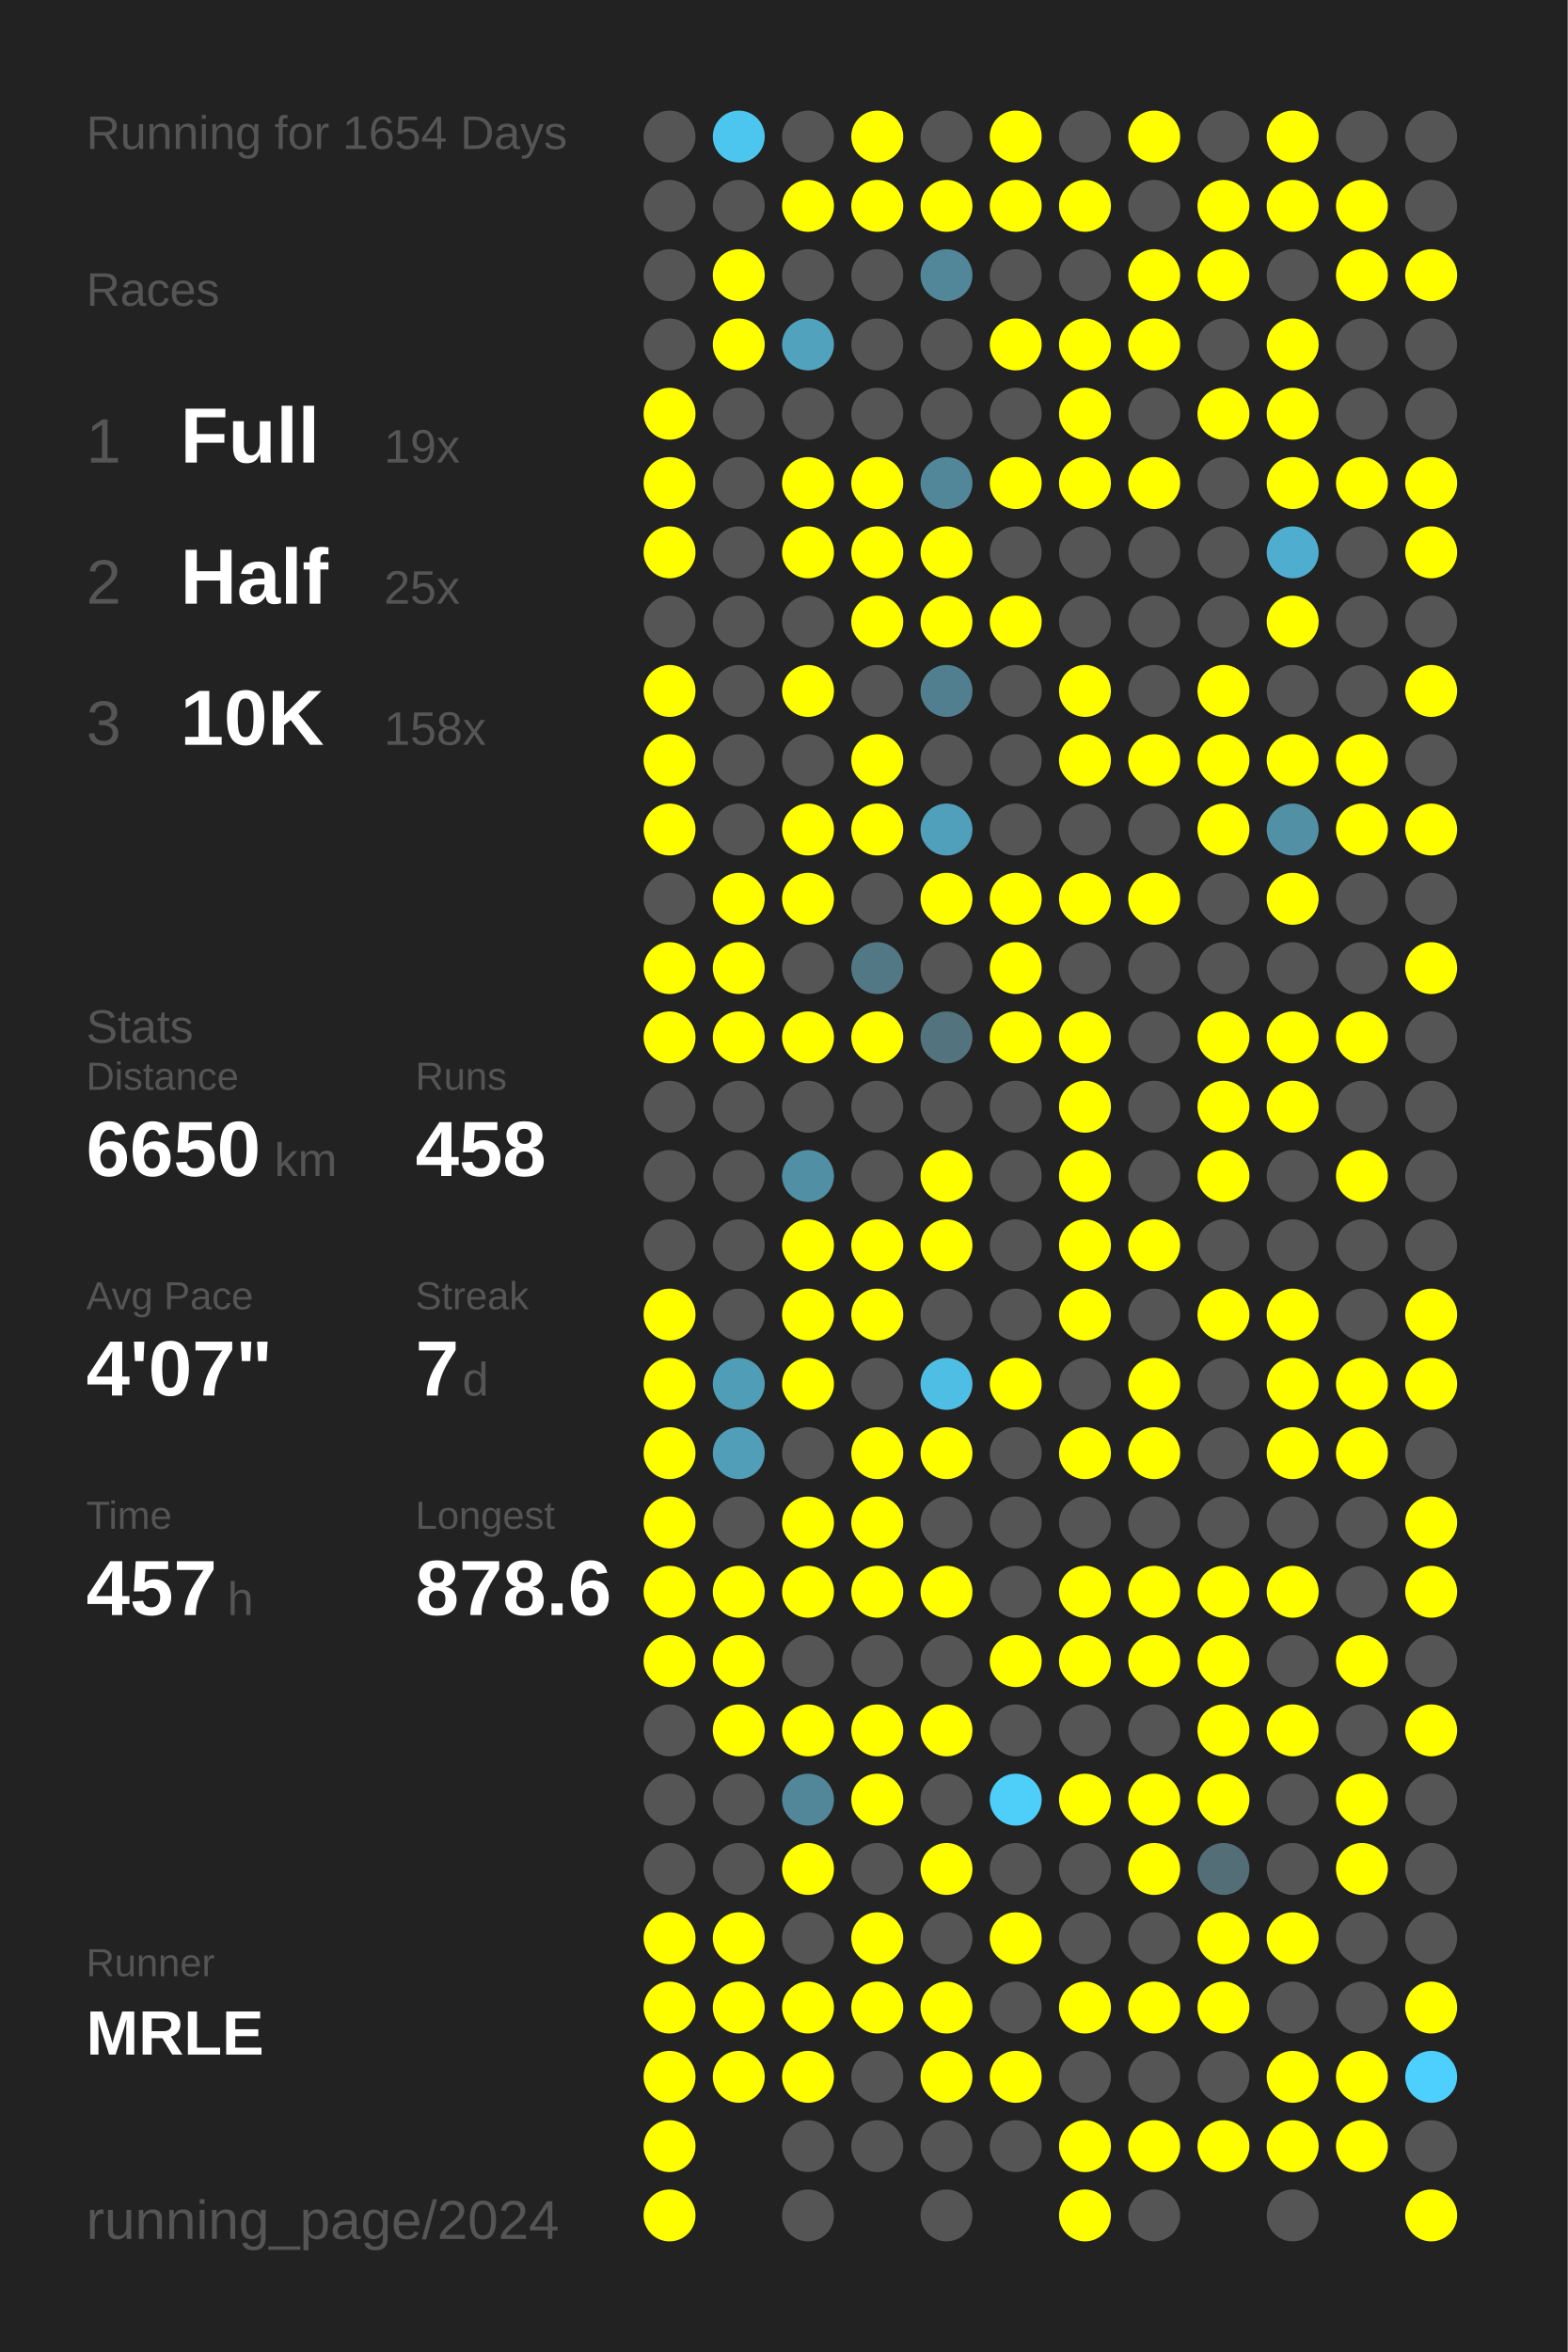
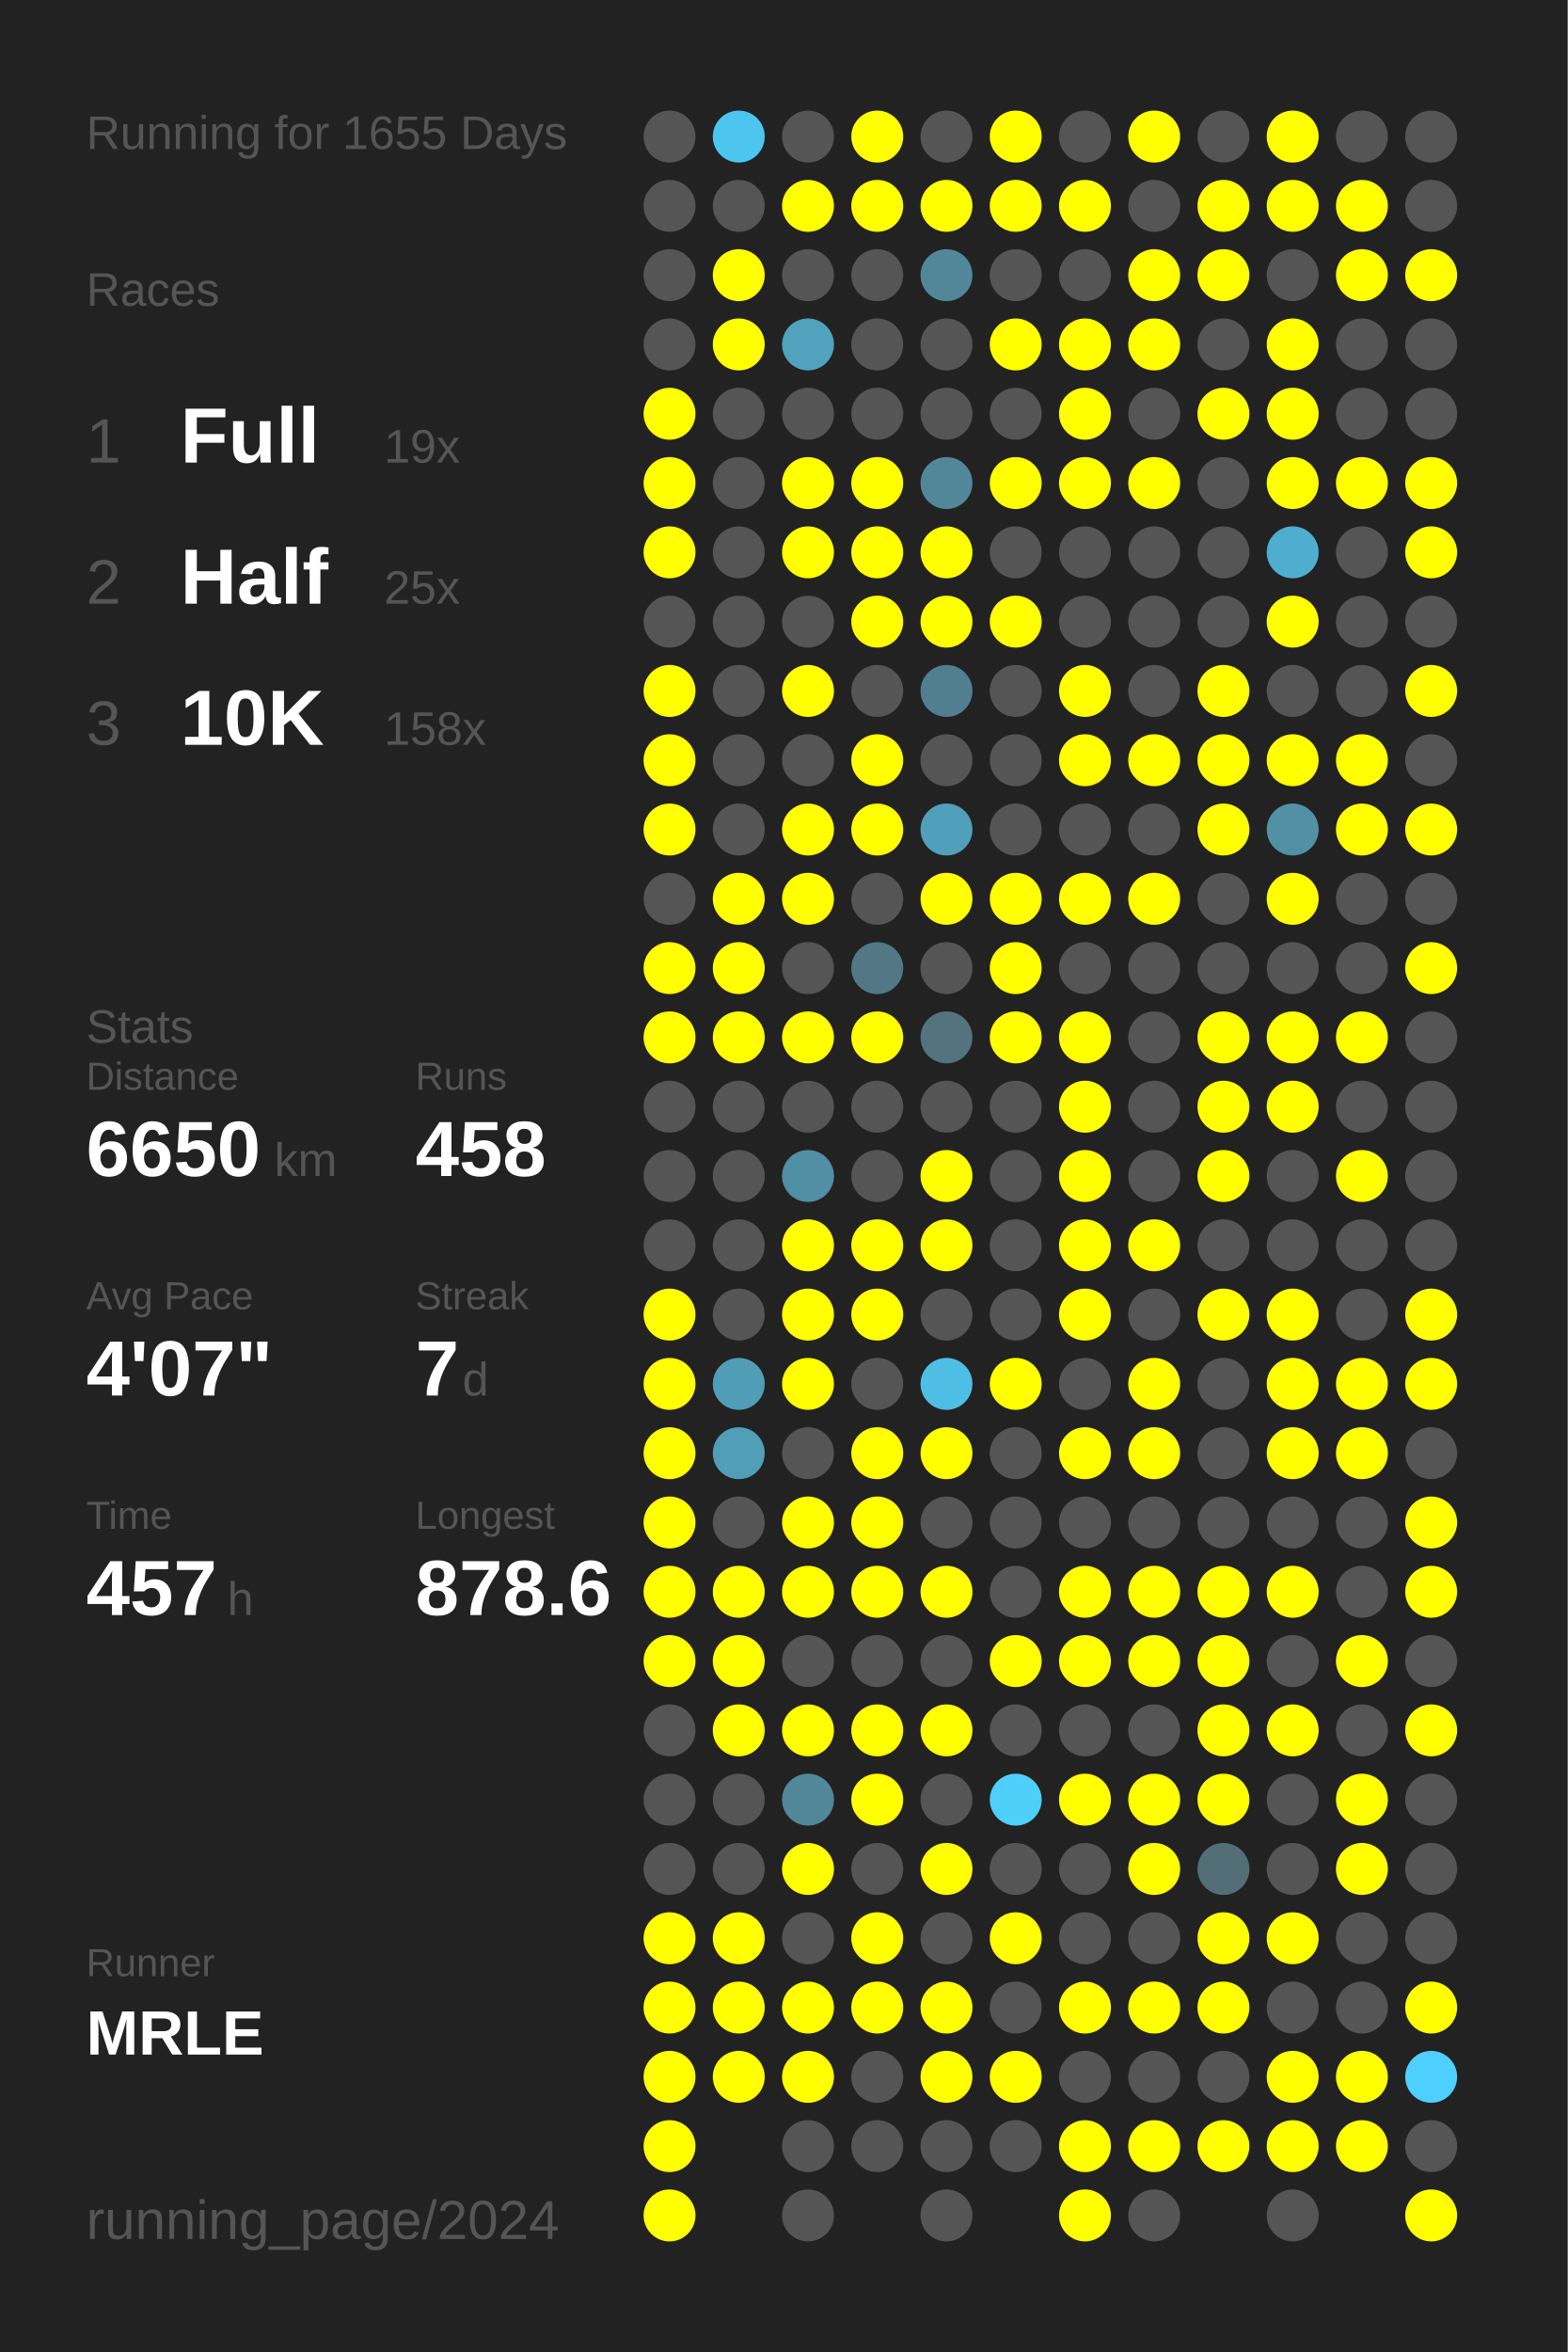
<svg xmlns="http://www.w3.org/2000/svg" baseProfile="full" height="300mm" version="1.1" viewBox="0,0,200,300" width="200mm">
  <defs />
  <rect fill="#222222" height="300" width="200" x="0" y="0" />
-   <text fill="#555555" style="font-size:6px; font-family:Arial;" x="11" y="19">Running for 1654 Days</text>
+   <text fill="#555555" style="font-size:6px; font-family:Arial;" x="11" y="19">Running for 1655 Days</text>
  <text fill="#555555" style="font-size:6px; font-family:Arial;" x="11" y="39">Races</text>
  <text fill="#555555" style="font-size:8px; font-family:Arial;" x="11" y="59">1</text>
  <text fill="#FFFFFF" style="font-size:10px; font-family:Arial; font-weight:bold;" x="23" y="59">Full</text>
  <text fill="#555555" style="font-size:6px; font-family:Arial;" x="49" y="59">19x</text>
  <text fill="#555555" style="font-size:8px; font-family:Arial;" x="11" y="77">2</text>
  <text fill="#FFFFFF" style="font-size:10px; font-family:Arial; font-weight:bold;" x="23" y="77">Half</text>
  <text fill="#555555" style="font-size:6px; font-family:Arial;" x="49" y="77">25x</text>
  <text fill="#555555" style="font-size:8px; font-family:Arial;" x="11" y="95">3</text>
  <text fill="#FFFFFF" style="font-size:10px; font-family:Arial; font-weight:bold;" x="23" y="95">10K</text>
  <text fill="#555555" style="font-size:6px; font-family:Arial;" x="49" y="95">158x</text>
  <text fill="#555555" style="font-size:6px; font-family:Arial;" x="11" y="133">Stats</text>
  <text fill="#555555" style="font-size:5px; font-family:Arial;" x="11" y="139">Distance</text>
  <text fill="#FFFFFF" style="font-size:10px; font-family:Arial; font-weight:bold;" x="11" y="150">6650</text>
  <text fill="#555555" style="font-size:6px; font-family:Arial;" x="35" y="150">km</text>
  <text fill="#555555" style="font-size:5px; font-family:Arial;" x="53" y="139">Runs</text>
  <text fill="#FFFFFF" style="font-size:10px; font-family:Arial; font-weight:bold;" x="53" y="150">458</text>
  <text fill="#555555" style="font-size:5px; font-family:Arial;" x="11" y="167">Avg Pace</text>
  <text fill="#FFFFFF" style="font-size:10px; font-family:Arial; font-weight:bold;" x="11" y="178">4'07"</text>
  <text fill="#555555" style="font-size:5px; font-family:Arial;" x="53" y="167">Streak</text>
  <text fill="#FFFFFF" style="font-size:10px; font-family:Arial; font-weight:bold;" x="53" y="178">7</text>
  <text fill="#555555" style="font-size:6px; font-family:Arial;" x="59" y="178">d</text>
  <text fill="#555555" style="font-size:5px; font-family:Arial;" x="11" y="195">Time</text>
  <text fill="#FFFFFF" style="font-size:10px; font-family:Arial; font-weight:bold;" x="11" y="206">457</text>
  <text fill="#555555" style="font-size:6px; font-family:Arial;" x="29" y="206">h</text>
  <text fill="#555555" style="font-size:5px; font-family:Arial;" x="53" y="195">Longest</text>
  <text fill="#FFFFFF" style="font-size:10px; font-family:Arial; font-weight:bold;" x="53" y="206">878.6</text>
  <text fill="#555555" style="font-size:5px; font-family:Arial;" x="11" y="252.065">Runner</text>
  <text fill="#FFFFFF" style="font-size:8px; font-family:Arial; font-weight:bold;" x="11" y="262.065">MRLE</text>
  <text fill="#555555" style="font-size:7px; font-family:Arial;" x="11" y="285.581">running_page/2024</text>
  <circle cx="85.417" cy="17.419" fill="#555555" r="3.312" />
  <circle cx="85.417" cy="26.258" fill="#555555" r="3.312" />
  <circle cx="85.417" cy="35.097" fill="#555555" r="3.312" />
  <circle cx="85.417" cy="43.935" fill="#555555" r="3.312" />
  <circle cx="85.417" cy="52.774" fill="#FFFF00" r="3.312" />
  <circle cx="85.417" cy="61.613" fill="#FFFF00" r="3.312" />
  <circle cx="85.417" cy="70.452" fill="#FFFF00" r="3.312" />
  <circle cx="85.417" cy="79.29" fill="#555555" r="3.312" />
  <circle cx="85.417" cy="88.129" fill="#FFFF00" r="3.312" />
  <circle cx="85.417" cy="96.968" fill="#FFFF00" r="3.312" />
  <circle cx="85.417" cy="105.806" fill="#FFFF00" r="3.312" />
  <circle cx="85.417" cy="114.645" fill="#555555" r="3.312" />
  <circle cx="85.417" cy="123.484" fill="#FFFF00" r="3.312" />
  <circle cx="85.417" cy="132.323" fill="#FFFF00" r="3.312" />
  <circle cx="85.417" cy="141.161" fill="#555555" r="3.312" />
  <circle cx="85.417" cy="150" fill="#555555" r="3.312" />
  <circle cx="85.417" cy="158.839" fill="#555555" r="3.312" />
  <circle cx="85.417" cy="167.677" fill="#FFFF00" r="3.312" />
  <circle cx="85.417" cy="176.516" fill="#FFFF00" r="3.312" />
  <circle cx="85.417" cy="185.355" fill="#FFFF00" r="3.312" />
  <circle cx="85.417" cy="194.194" fill="#FFFF00" r="3.312" />
  <circle cx="85.417" cy="203.032" fill="#FFFF00" r="3.312" />
  <circle cx="85.417" cy="211.871" fill="#FFFF00" r="3.312" />
  <circle cx="85.417" cy="220.71" fill="#555555" r="3.312" />
  <circle cx="85.417" cy="229.548" fill="#555555" r="3.312" />
  <circle cx="85.417" cy="238.387" fill="#555555" r="3.312" />
  <circle cx="85.417" cy="247.226" fill="#FFFF00" r="3.312" />
  <circle cx="85.417" cy="256.065" fill="#FFFF00" r="3.312" />
  <circle cx="85.417" cy="264.903" fill="#FFFF00" r="3.312" />
  <circle cx="85.417" cy="273.742" fill="#FFFF00" r="3.312" />
  <circle cx="85.417" cy="282.581" fill="#FFFF00" r="3.312" />
  <circle cx="94.25" cy="17.419" fill="#4dc6ef" r="3.312" />
  <circle cx="94.25" cy="26.258" fill="#555555" r="3.312" />
  <circle cx="94.25" cy="35.097" fill="#FFFF00" r="3.312" />
  <circle cx="94.25" cy="43.935" fill="#FFFF00" r="3.312" />
  <circle cx="94.25" cy="52.774" fill="#555555" r="3.312" />
  <circle cx="94.25" cy="61.613" fill="#555555" r="3.312" />
  <circle cx="94.25" cy="70.452" fill="#555555" r="3.312" />
  <circle cx="94.25" cy="79.29" fill="#555555" r="3.312" />
  <circle cx="94.25" cy="88.129" fill="#555555" r="3.312" />
  <circle cx="94.25" cy="96.968" fill="#555555" r="3.312" />
  <circle cx="94.25" cy="105.806" fill="#555555" r="3.312" />
  <circle cx="94.25" cy="114.645" fill="#FFFF00" r="3.312" />
  <circle cx="94.25" cy="123.484" fill="#FFFF00" r="3.312" />
  <circle cx="94.25" cy="132.323" fill="#FFFF00" r="3.312" />
  <circle cx="94.25" cy="141.161" fill="#555555" r="3.312" />
  <circle cx="94.25" cy="150" fill="#555555" r="3.312" />
  <circle cx="94.25" cy="158.839" fill="#555555" r="3.312" />
  <circle cx="94.25" cy="167.677" fill="#555555" r="3.312" />
  <circle cx="94.25" cy="176.516" fill="#509db7" r="3.312" />
  <circle cx="94.25" cy="185.355" fill="#509eb8" r="3.312" />
  <circle cx="94.25" cy="194.194" fill="#555555" r="3.312" />
  <circle cx="94.25" cy="203.032" fill="#FFFF00" r="3.312" />
  <circle cx="94.25" cy="211.871" fill="#FFFF00" r="3.312" />
  <circle cx="94.25" cy="220.71" fill="#FFFF00" r="3.312" />
  <circle cx="94.25" cy="229.548" fill="#555555" r="3.312" />
  <circle cx="94.25" cy="238.387" fill="#555555" r="3.312" />
  <circle cx="94.25" cy="247.226" fill="#FFFF00" r="3.312" />
  <circle cx="94.25" cy="256.065" fill="#FFFF00" r="3.312" />
  <circle cx="94.25" cy="264.903" fill="#FFFF00" r="3.312" />
  <circle cx="103.083" cy="17.419" fill="#555555" r="3.312" />
  <circle cx="103.083" cy="26.258" fill="#FFFF00" r="3.312" />
  <circle cx="103.083" cy="35.097" fill="#555555" r="3.312" />
  <circle cx="103.083" cy="43.935" fill="#50a2bd" r="3.312" />
  <circle cx="103.083" cy="52.774" fill="#555555" r="3.312" />
  <circle cx="103.083" cy="61.613" fill="#FFFF00" r="3.312" />
  <circle cx="103.083" cy="70.452" fill="#FFFF00" r="3.312" />
  <circle cx="103.083" cy="79.29" fill="#555555" r="3.312" />
  <circle cx="103.083" cy="88.129" fill="#FFFF00" r="3.312" />
  <circle cx="103.083" cy="96.968" fill="#555555" r="3.312" />
  <circle cx="103.083" cy="105.806" fill="#FFFF00" r="3.312" />
  <circle cx="103.083" cy="114.645" fill="#FFFF00" r="3.312" />
  <circle cx="103.083" cy="123.484" fill="#555555" r="3.312" />
  <circle cx="103.083" cy="132.323" fill="#FFFF00" r="3.312" />
  <circle cx="103.083" cy="141.161" fill="#555555" r="3.312" />
  <circle cx="103.083" cy="150" fill="#518fa4" r="3.312" />
  <circle cx="103.083" cy="158.839" fill="#FFFF00" r="3.312" />
  <circle cx="103.083" cy="167.677" fill="#FFFF00" r="3.312" />
  <circle cx="103.083" cy="176.516" fill="#FFFF00" r="3.312" />
  <circle cx="103.083" cy="185.355" fill="#555555" r="3.312" />
  <circle cx="103.083" cy="194.194" fill="#FFFF00" r="3.312" />
  <circle cx="103.083" cy="203.032" fill="#FFFF00" r="3.312" />
  <circle cx="103.083" cy="211.871" fill="#555555" r="3.312" />
  <circle cx="103.083" cy="220.71" fill="#FFFF00" r="3.312" />
  <circle cx="103.083" cy="229.548" fill="#518799" r="3.312" />
  <circle cx="103.083" cy="238.387" fill="#FFFF00" r="3.312" />
  <circle cx="103.083" cy="247.226" fill="#555555" r="3.312" />
  <circle cx="103.083" cy="256.065" fill="#FFFF00" r="3.312" />
  <circle cx="103.083" cy="264.903" fill="#FFFF00" r="3.312" />
  <circle cx="103.083" cy="273.742" fill="#555555" r="3.312" />
  <circle cx="103.083" cy="282.581" fill="#555555" r="3.312" />
  <circle cx="111.917" cy="17.419" fill="#FFFF00" r="3.312" />
  <circle cx="111.917" cy="26.258" fill="#FFFF00" r="3.312" />
  <circle cx="111.917" cy="35.097" fill="#555555" r="3.312" />
  <circle cx="111.917" cy="43.935" fill="#555555" r="3.312" />
  <circle cx="111.917" cy="52.774" fill="#555555" r="3.312" />
  <circle cx="111.917" cy="61.613" fill="#FFFF00" r="3.312" />
  <circle cx="111.917" cy="70.452" fill="#FFFF00" r="3.312" />
  <circle cx="111.917" cy="79.29" fill="#FFFF00" r="3.312" />
  <circle cx="111.917" cy="88.129" fill="#555555" r="3.312" />
  <circle cx="111.917" cy="96.968" fill="#FFFF00" r="3.312" />
  <circle cx="111.917" cy="105.806" fill="#FFFF00" r="3.312" />
  <circle cx="111.917" cy="114.645" fill="#555555" r="3.312" />
  <circle cx="111.917" cy="123.484" fill="#527885" r="3.312" />
  <circle cx="111.917" cy="132.323" fill="#FFFF00" r="3.312" />
  <circle cx="111.917" cy="141.161" fill="#555555" r="3.312" />
  <circle cx="111.917" cy="150" fill="#555555" r="3.312" />
  <circle cx="111.917" cy="158.839" fill="#FFFF00" r="3.312" />
  <circle cx="111.917" cy="167.677" fill="#FFFF00" r="3.312" />
  <circle cx="111.917" cy="176.516" fill="#555555" r="3.312" />
  <circle cx="111.917" cy="185.355" fill="#FFFF00" r="3.312" />
  <circle cx="111.917" cy="194.194" fill="#FFFF00" r="3.312" />
  <circle cx="111.917" cy="203.032" fill="#FFFF00" r="3.312" />
  <circle cx="111.917" cy="211.871" fill="#555555" r="3.312" />
  <circle cx="111.917" cy="220.71" fill="#FFFF00" r="3.312" />
  <circle cx="111.917" cy="229.548" fill="#FFFF00" r="3.312" />
  <circle cx="111.917" cy="238.387" fill="#555555" r="3.312" />
  <circle cx="111.917" cy="247.226" fill="#FFFF00" r="3.312" />
  <circle cx="111.917" cy="256.065" fill="#FFFF00" r="3.312" />
  <circle cx="111.917" cy="264.903" fill="#555555" r="3.312" />
  <circle cx="111.917" cy="273.742" fill="#555555" r="3.312" />
  <circle cx="120.75" cy="17.419" fill="#555555" r="3.312" />
  <circle cx="120.75" cy="26.258" fill="#FFFF00" r="3.312" />
  <circle cx="120.75" cy="35.097" fill="#518799" r="3.312" />
  <circle cx="120.75" cy="43.935" fill="#555555" r="3.312" />
  <circle cx="120.75" cy="52.774" fill="#555555" r="3.312" />
  <circle cx="120.75" cy="61.613" fill="#518799" r="3.312" />
  <circle cx="120.75" cy="70.452" fill="#FFFF00" r="3.312" />
  <circle cx="120.75" cy="79.29" fill="#FFFF00" r="3.312" />
  <circle cx="120.75" cy="88.129" fill="#527f8f" r="3.312" />
  <circle cx="120.75" cy="96.968" fill="#555555" r="3.312" />
  <circle cx="120.75" cy="105.806" fill="#50a0bb" r="3.312" />
  <circle cx="120.75" cy="114.645" fill="#FFFF00" r="3.312" />
  <circle cx="120.75" cy="123.484" fill="#555555" r="3.312" />
  <circle cx="120.75" cy="132.323" fill="#53737e" r="3.312" />
  <circle cx="120.75" cy="141.161" fill="#555555" r="3.312" />
  <circle cx="120.75" cy="150" fill="#FFFF00" r="3.312" />
  <circle cx="120.75" cy="158.839" fill="#FFFF00" r="3.312" />
  <circle cx="120.75" cy="167.677" fill="#555555" r="3.312" />
  <circle cx="120.75" cy="176.516" fill="#4ebee4" r="3.312" />
  <circle cx="120.75" cy="185.355" fill="#FFFF00" r="3.312" />
  <circle cx="120.75" cy="194.194" fill="#555555" r="3.312" />
  <circle cx="120.75" cy="203.032" fill="#FFFF00" r="3.312" />
  <circle cx="120.75" cy="211.871" fill="#555555" r="3.312" />
  <circle cx="120.75" cy="220.71" fill="#FFFF00" r="3.312" />
  <circle cx="120.75" cy="229.548" fill="#555555" r="3.312" />
  <circle cx="120.75" cy="238.387" fill="#FFFF00" r="3.312" />
  <circle cx="120.75" cy="247.226" fill="#555555" r="3.312" />
  <circle cx="120.75" cy="256.065" fill="#FFFF00" r="3.312" />
  <circle cx="120.75" cy="264.903" fill="#FFFF00" r="3.312" />
  <circle cx="120.75" cy="273.742" fill="#555555" r="3.312" />
  <circle cx="120.75" cy="282.581" fill="#555555" r="3.312" />
  <circle cx="129.583" cy="17.419" fill="#FFFF00" r="3.312" />
  <circle cx="129.583" cy="26.258" fill="#FFFF00" r="3.312" />
  <circle cx="129.583" cy="35.097" fill="#555555" r="3.312" />
  <circle cx="129.583" cy="43.935" fill="#FFFF00" r="3.312" />
  <circle cx="129.583" cy="52.774" fill="#555555" r="3.312" />
  <circle cx="129.583" cy="61.613" fill="#FFFF00" r="3.312" />
  <circle cx="129.583" cy="70.452" fill="#555555" r="3.312" />
  <circle cx="129.583" cy="79.29" fill="#FFFF00" r="3.312" />
  <circle cx="129.583" cy="88.129" fill="#555555" r="3.312" />
  <circle cx="129.583" cy="96.968" fill="#555555" r="3.312" />
  <circle cx="129.583" cy="105.806" fill="#555555" r="3.312" />
  <circle cx="129.583" cy="114.645" fill="#FFFF00" r="3.312" />
  <circle cx="129.583" cy="123.484" fill="#FFFF00" r="3.312" />
  <circle cx="129.583" cy="132.323" fill="#FFFF00" r="3.312" />
  <circle cx="129.583" cy="141.161" fill="#555555" r="3.312" />
  <circle cx="129.583" cy="150" fill="#555555" r="3.312" />
  <circle cx="129.583" cy="158.839" fill="#555555" r="3.312" />
  <circle cx="129.583" cy="167.677" fill="#555555" r="3.312" />
  <circle cx="129.583" cy="176.516" fill="#FFFF00" r="3.312" />
  <circle cx="129.583" cy="185.355" fill="#555555" r="3.312" />
  <circle cx="129.583" cy="194.194" fill="#555555" r="3.312" />
  <circle cx="129.583" cy="203.032" fill="#555555" r="3.312" />
  <circle cx="129.583" cy="211.871" fill="#FFFF00" r="3.312" />
  <circle cx="129.583" cy="220.71" fill="#555555" r="3.312" />
  <circle cx="129.583" cy="229.548" fill="#4dcffa" r="3.312" />
  <circle cx="129.583" cy="238.387" fill="#555555" r="3.312" />
  <circle cx="129.583" cy="247.226" fill="#FFFF00" r="3.312" />
  <circle cx="129.583" cy="256.065" fill="#555555" r="3.312" />
  <circle cx="129.583" cy="264.903" fill="#FFFF00" r="3.312" />
  <circle cx="129.583" cy="273.742" fill="#555555" r="3.312" />
  <circle cx="138.417" cy="17.419" fill="#555555" r="3.312" />
  <circle cx="138.417" cy="26.258" fill="#FFFF00" r="3.312" />
  <circle cx="138.417" cy="35.097" fill="#555555" r="3.312" />
  <circle cx="138.417" cy="43.935" fill="#FFFF00" r="3.312" />
  <circle cx="138.417" cy="52.774" fill="#FFFF00" r="3.312" />
  <circle cx="138.417" cy="61.613" fill="#FFFF00" r="3.312" />
  <circle cx="138.417" cy="70.452" fill="#555555" r="3.312" />
  <circle cx="138.417" cy="79.29" fill="#555555" r="3.312" />
  <circle cx="138.417" cy="88.129" fill="#FFFF00" r="3.312" />
  <circle cx="138.417" cy="96.968" fill="#FFFF00" r="3.312" />
  <circle cx="138.417" cy="105.806" fill="#555555" r="3.312" />
  <circle cx="138.417" cy="114.645" fill="#FFFF00" r="3.312" />
  <circle cx="138.417" cy="123.484" fill="#555555" r="3.312" />
  <circle cx="138.417" cy="132.323" fill="#FFFF00" r="3.312" />
  <circle cx="138.417" cy="141.161" fill="#FFFF00" r="3.312" />
  <circle cx="138.417" cy="150" fill="#FFFF00" r="3.312" />
  <circle cx="138.417" cy="158.839" fill="#FFFF00" r="3.312" />
  <circle cx="138.417" cy="167.677" fill="#FFFF00" r="3.312" />
  <circle cx="138.417" cy="176.516" fill="#555555" r="3.312" />
  <circle cx="138.417" cy="185.355" fill="#FFFF00" r="3.312" />
  <circle cx="138.417" cy="194.194" fill="#555555" r="3.312" />
  <circle cx="138.417" cy="203.032" fill="#FFFF00" r="3.312" />
  <circle cx="138.417" cy="211.871" fill="#FFFF00" r="3.312" />
  <circle cx="138.417" cy="220.71" fill="#555555" r="3.312" />
  <circle cx="138.417" cy="229.548" fill="#FFFF00" r="3.312" />
  <circle cx="138.417" cy="238.387" fill="#555555" r="3.312" />
  <circle cx="138.417" cy="247.226" fill="#555555" r="3.312" />
  <circle cx="138.417" cy="256.065" fill="#FFFF00" r="3.312" />
  <circle cx="138.417" cy="264.903" fill="#555555" r="3.312" />
  <circle cx="138.417" cy="273.742" fill="#FFFF00" r="3.312" />
  <circle cx="138.417" cy="282.581" fill="#FFFF00" r="3.312" />
  <circle cx="147.25" cy="17.419" fill="#FFFF00" r="3.312" />
  <circle cx="147.25" cy="26.258" fill="#555555" r="3.312" />
  <circle cx="147.25" cy="35.097" fill="#FFFF00" r="3.312" />
  <circle cx="147.25" cy="43.935" fill="#FFFF00" r="3.312" />
  <circle cx="147.25" cy="52.774" fill="#555555" r="3.312" />
  <circle cx="147.25" cy="61.613" fill="#FFFF00" r="3.312" />
  <circle cx="147.25" cy="70.452" fill="#555555" r="3.312" />
  <circle cx="147.25" cy="79.29" fill="#555555" r="3.312" />
  <circle cx="147.25" cy="88.129" fill="#555555" r="3.312" />
  <circle cx="147.25" cy="96.968" fill="#FFFF00" r="3.312" />
  <circle cx="147.25" cy="105.806" fill="#555555" r="3.312" />
  <circle cx="147.25" cy="114.645" fill="#FFFF00" r="3.312" />
  <circle cx="147.25" cy="123.484" fill="#555555" r="3.312" />
  <circle cx="147.25" cy="132.323" fill="#555555" r="3.312" />
  <circle cx="147.25" cy="141.161" fill="#555555" r="3.312" />
  <circle cx="147.25" cy="150" fill="#555555" r="3.312" />
  <circle cx="147.25" cy="158.839" fill="#FFFF00" r="3.312" />
  <circle cx="147.25" cy="167.677" fill="#555555" r="3.312" />
  <circle cx="147.25" cy="176.516" fill="#FFFF00" r="3.312" />
  <circle cx="147.25" cy="185.355" fill="#FFFF00" r="3.312" />
  <circle cx="147.25" cy="194.194" fill="#555555" r="3.312" />
  <circle cx="147.25" cy="203.032" fill="#FFFF00" r="3.312" />
  <circle cx="147.25" cy="211.871" fill="#FFFF00" r="3.312" />
  <circle cx="147.25" cy="220.71" fill="#555555" r="3.312" />
  <circle cx="147.25" cy="229.548" fill="#FFFF00" r="3.312" />
  <circle cx="147.25" cy="238.387" fill="#FFFF00" r="3.312" />
  <circle cx="147.25" cy="247.226" fill="#555555" r="3.312" />
  <circle cx="147.25" cy="256.065" fill="#FFFF00" r="3.312" />
  <circle cx="147.25" cy="264.903" fill="#555555" r="3.312" />
  <circle cx="147.25" cy="273.742" fill="#FFFF00" r="3.312" />
  <circle cx="147.25" cy="282.581" fill="#555555" r="3.312" />
  <circle cx="156.083" cy="17.419" fill="#555555" r="3.312" />
  <circle cx="156.083" cy="26.258" fill="#FFFF00" r="3.312" />
  <circle cx="156.083" cy="35.097" fill="#FFFF00" r="3.312" />
  <circle cx="156.083" cy="43.935" fill="#555555" r="3.312" />
  <circle cx="156.083" cy="52.774" fill="#FFFF00" r="3.312" />
  <circle cx="156.083" cy="61.613" fill="#555555" r="3.312" />
  <circle cx="156.083" cy="70.452" fill="#555555" r="3.312" />
  <circle cx="156.083" cy="79.29" fill="#555555" r="3.312" />
  <circle cx="156.083" cy="88.129" fill="#FFFF00" r="3.312" />
  <circle cx="156.083" cy="96.968" fill="#FFFF00" r="3.312" />
  <circle cx="156.083" cy="105.806" fill="#FFFF00" r="3.312" />
  <circle cx="156.083" cy="114.645" fill="#555555" r="3.312" />
  <circle cx="156.083" cy="123.484" fill="#555555" r="3.312" />
  <circle cx="156.083" cy="132.323" fill="#FFFF00" r="3.312" />
  <circle cx="156.083" cy="141.161" fill="#FFFF00" r="3.312" />
  <circle cx="156.083" cy="150" fill="#FFFF00" r="3.312" />
  <circle cx="156.083" cy="158.839" fill="#555555" r="3.312" />
  <circle cx="156.083" cy="167.677" fill="#FFFF00" r="3.312" />
  <circle cx="156.083" cy="176.516" fill="#555555" r="3.312" />
  <circle cx="156.083" cy="185.355" fill="#555555" r="3.312" />
  <circle cx="156.083" cy="194.194" fill="#555555" r="3.312" />
  <circle cx="156.083" cy="203.032" fill="#FFFF00" r="3.312" />
  <circle cx="156.083" cy="211.871" fill="#FFFF00" r="3.312" />
  <circle cx="156.083" cy="220.71" fill="#FFFF00" r="3.312" />
  <circle cx="156.083" cy="229.548" fill="#FFFF00" r="3.312" />
  <circle cx="156.083" cy="238.387" fill="#536e77" r="3.312" />
  <circle cx="156.083" cy="247.226" fill="#FFFF00" r="3.312" />
  <circle cx="156.083" cy="256.065" fill="#FFFF00" r="3.312" />
  <circle cx="156.083" cy="264.903" fill="#555555" r="3.312" />
  <circle cx="156.083" cy="273.742" fill="#FFFF00" r="3.312" />
  <circle cx="164.917" cy="17.419" fill="#FFFF00" r="3.312" />
  <circle cx="164.917" cy="26.258" fill="#FFFF00" r="3.312" />
  <circle cx="164.917" cy="35.097" fill="#555555" r="3.312" />
  <circle cx="164.917" cy="43.935" fill="#FFFF00" r="3.312" />
  <circle cx="164.917" cy="52.774" fill="#FFFF00" r="3.312" />
  <circle cx="164.917" cy="61.613" fill="#FFFF00" r="3.312" />
  <circle cx="164.917" cy="70.452" fill="#4faecf" r="3.312" />
  <circle cx="164.917" cy="79.29" fill="#FFFF00" r="3.312" />
  <circle cx="164.917" cy="88.129" fill="#555555" r="3.312" />
  <circle cx="164.917" cy="96.968" fill="#FFFF00" r="3.312" />
  <circle cx="164.917" cy="105.806" fill="#5190a5" r="3.312" />
  <circle cx="164.917" cy="114.645" fill="#FFFF00" r="3.312" />
  <circle cx="164.917" cy="123.484" fill="#555555" r="3.312" />
  <circle cx="164.917" cy="132.323" fill="#FFFF00" r="3.312" />
  <circle cx="164.917" cy="141.161" fill="#FFFF00" r="3.312" />
  <circle cx="164.917" cy="150" fill="#555555" r="3.312" />
  <circle cx="164.917" cy="158.839" fill="#555555" r="3.312" />
  <circle cx="164.917" cy="167.677" fill="#FFFF00" r="3.312" />
  <circle cx="164.917" cy="176.516" fill="#FFFF00" r="3.312" />
  <circle cx="164.917" cy="185.355" fill="#FFFF00" r="3.312" />
  <circle cx="164.917" cy="194.194" fill="#555555" r="3.312" />
  <circle cx="164.917" cy="203.032" fill="#FFFF00" r="3.312" />
  <circle cx="164.917" cy="211.871" fill="#555555" r="3.312" />
  <circle cx="164.917" cy="220.71" fill="#FFFF00" r="3.312" />
  <circle cx="164.917" cy="229.548" fill="#555555" r="3.312" />
  <circle cx="164.917" cy="238.387" fill="#555555" r="3.312" />
  <circle cx="164.917" cy="247.226" fill="#FFFF00" r="3.312" />
  <circle cx="164.917" cy="256.065" fill="#555555" r="3.312" />
  <circle cx="164.917" cy="264.903" fill="#FFFF00" r="3.312" />
  <circle cx="164.917" cy="273.742" fill="#FFFF00" r="3.312" />
  <circle cx="164.917" cy="282.581" fill="#555555" r="3.312" />
  <circle cx="173.75" cy="17.419" fill="#555555" r="3.312" />
  <circle cx="173.75" cy="26.258" fill="#FFFF00" r="3.312" />
  <circle cx="173.75" cy="35.097" fill="#FFFF00" r="3.312" />
  <circle cx="173.75" cy="43.935" fill="#555555" r="3.312" />
  <circle cx="173.75" cy="52.774" fill="#555555" r="3.312" />
  <circle cx="173.75" cy="61.613" fill="#FFFF00" r="3.312" />
  <circle cx="173.75" cy="70.452" fill="#555555" r="3.312" />
  <circle cx="173.75" cy="79.29" fill="#555555" r="3.312" />
  <circle cx="173.75" cy="88.129" fill="#555555" r="3.312" />
  <circle cx="173.75" cy="96.968" fill="#FFFF00" r="3.312" />
  <circle cx="173.75" cy="105.806" fill="#FFFF00" r="3.312" />
  <circle cx="173.75" cy="114.645" fill="#555555" r="3.312" />
  <circle cx="173.75" cy="123.484" fill="#555555" r="3.312" />
  <circle cx="173.75" cy="132.323" fill="#FFFF00" r="3.312" />
  <circle cx="173.75" cy="141.161" fill="#555555" r="3.312" />
  <circle cx="173.75" cy="150" fill="#FFFF00" r="3.312" />
  <circle cx="173.75" cy="158.839" fill="#555555" r="3.312" />
  <circle cx="173.75" cy="167.677" fill="#555555" r="3.312" />
  <circle cx="173.75" cy="176.516" fill="#FFFF00" r="3.312" />
  <circle cx="173.75" cy="185.355" fill="#FFFF00" r="3.312" />
  <circle cx="173.75" cy="194.194" fill="#555555" r="3.312" />
  <circle cx="173.75" cy="203.032" fill="#555555" r="3.312" />
  <circle cx="173.75" cy="211.871" fill="#FFFF00" r="3.312" />
  <circle cx="173.75" cy="220.71" fill="#555555" r="3.312" />
  <circle cx="173.75" cy="229.548" fill="#FFFF00" r="3.312" />
  <circle cx="173.75" cy="238.387" fill="#FFFF00" r="3.312" />
  <circle cx="173.75" cy="247.226" fill="#555555" r="3.312" />
  <circle cx="173.75" cy="256.065" fill="#555555" r="3.312" />
  <circle cx="173.75" cy="264.903" fill="#FFFF00" r="3.312" />
  <circle cx="173.75" cy="273.742" fill="#FFFF00" r="3.312" />
  <circle cx="182.583" cy="17.419" fill="#555555" r="3.312" />
  <circle cx="182.583" cy="26.258" fill="#555555" r="3.312" />
  <circle cx="182.583" cy="35.097" fill="#FFFF00" r="3.312" />
  <circle cx="182.583" cy="43.935" fill="#555555" r="3.312" />
  <circle cx="182.583" cy="52.774" fill="#555555" r="3.312" />
  <circle cx="182.583" cy="61.613" fill="#FFFF00" r="3.312" />
  <circle cx="182.583" cy="70.452" fill="#FFFF00" r="3.312" />
  <circle cx="182.583" cy="79.29" fill="#555555" r="3.312" />
  <circle cx="182.583" cy="88.129" fill="#FFFF00" r="3.312" />
  <circle cx="182.583" cy="96.968" fill="#555555" r="3.312" />
  <circle cx="182.583" cy="105.806" fill="#FFFF00" r="3.312" />
  <circle cx="182.583" cy="114.645" fill="#555555" r="3.312" />
  <circle cx="182.583" cy="123.484" fill="#FFFF00" r="3.312" />
  <circle cx="182.583" cy="132.323" fill="#555555" r="3.312" />
  <circle cx="182.583" cy="141.161" fill="#555555" r="3.312" />
  <circle cx="182.583" cy="150" fill="#555555" r="3.312" />
  <circle cx="182.583" cy="158.839" fill="#555555" r="3.312" />
  <circle cx="182.583" cy="167.677" fill="#FFFF00" r="3.312" />
  <circle cx="182.583" cy="176.516" fill="#FFFF00" r="3.312" />
  <circle cx="182.583" cy="185.355" fill="#555555" r="3.312" />
  <circle cx="182.583" cy="194.194" fill="#FFFF00" r="3.312" />
  <circle cx="182.583" cy="203.032" fill="#FFFF00" r="3.312" />
  <circle cx="182.583" cy="211.871" fill="#555555" r="3.312" />
  <circle cx="182.583" cy="220.71" fill="#FFFF00" r="3.312" />
  <circle cx="182.583" cy="229.548" fill="#555555" r="3.312" />
  <circle cx="182.583" cy="238.387" fill="#555555" r="3.312" />
  <circle cx="182.583" cy="247.226" fill="#555555" r="3.312" />
  <circle cx="182.583" cy="256.065" fill="#FFFF00" r="3.312" />
  <circle cx="182.583" cy="264.903" fill="#4dd0fd" r="3.312" />
  <circle cx="182.583" cy="273.742" fill="#555555" r="3.312" />
  <circle cx="182.583" cy="282.581" fill="#FFFF00" r="3.312" />
</svg>
